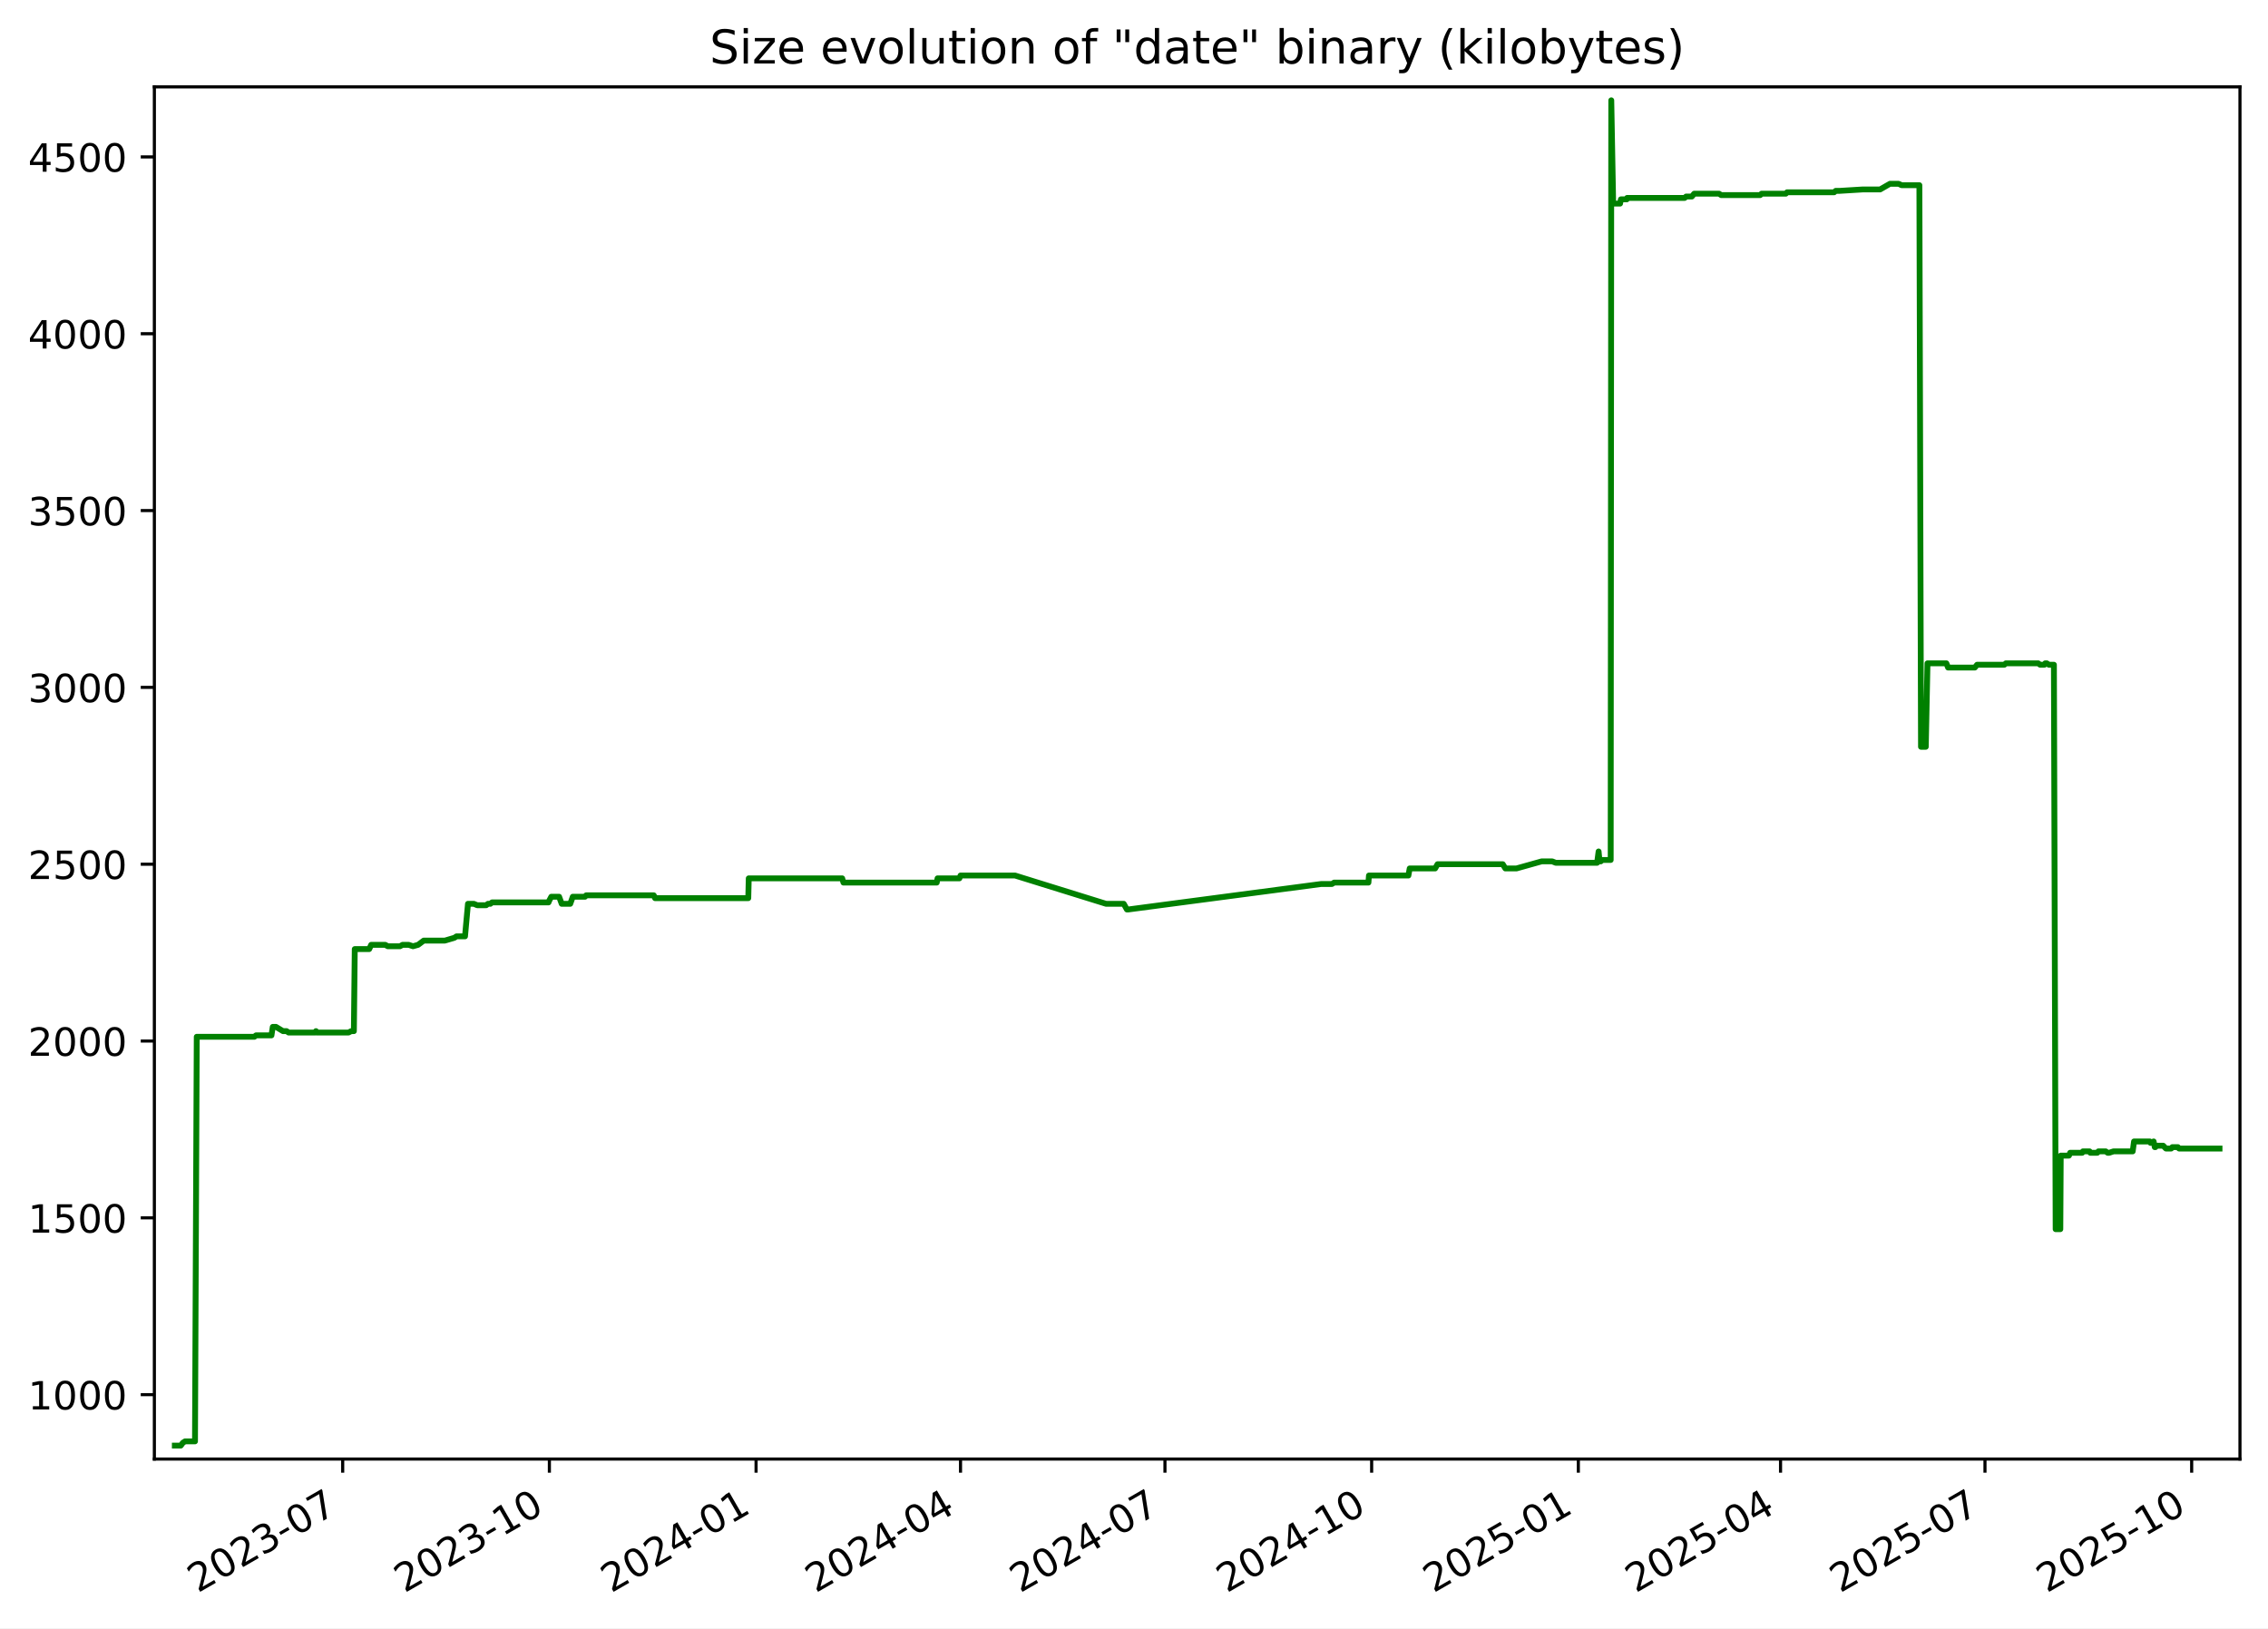
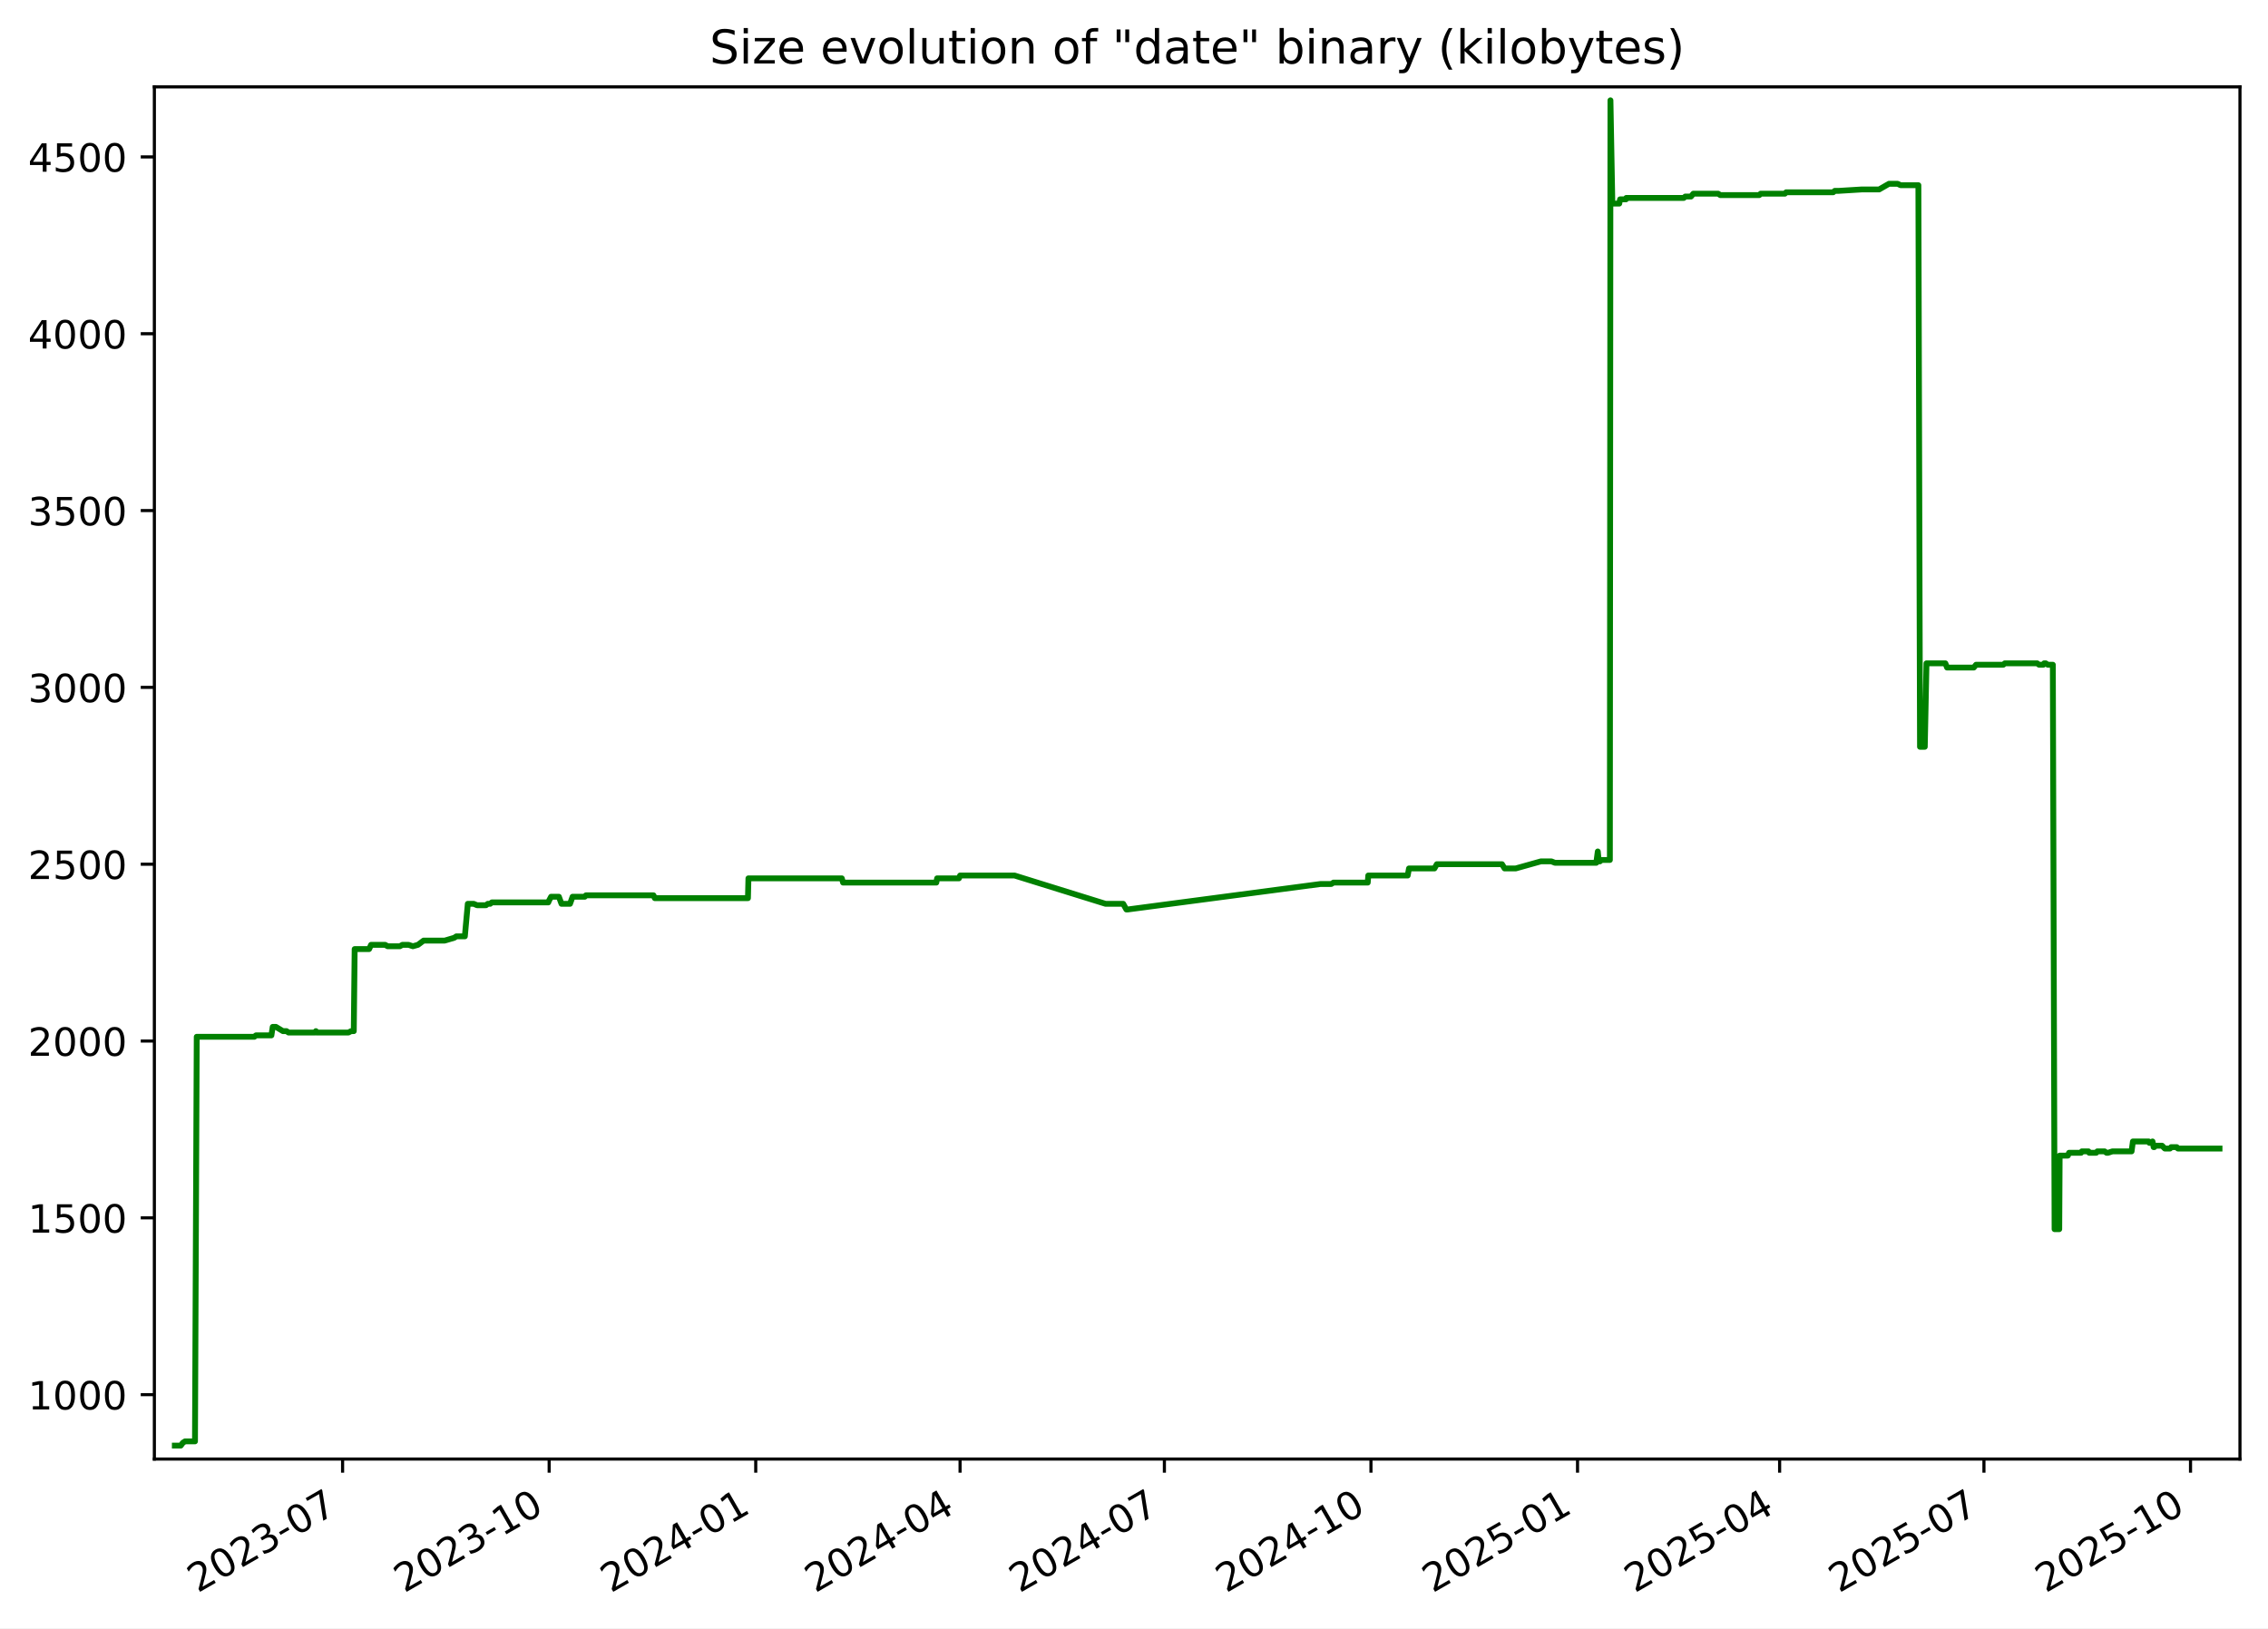
<svg xmlns="http://www.w3.org/2000/svg" xmlns:xlink="http://www.w3.org/1999/xlink" width="582.53pt" height="418.303pt" viewBox="0 0 582.53 418.303" version="1.1">
  <defs>
    <style type="text/css">*{stroke-linejoin: round; stroke-linecap: butt}</style>
  </defs>
  <g id="figure_1">
    <g id="patch_1">
      <path d="M -0 418.303  L 582.53 418.303  L 582.53 0  L -0 0  z " style="fill: #ffffff" />
    </g>
    <g id="axes_1">
      <g id="patch_2">
        <path d="M 39.65 374.83  L 575.33 374.83  L 575.33 22.318  L 39.65 22.318  z " style="fill: #ffffff" />
      </g>
      <g id="matplotlib.axis_1">
        <g id="xtick_1">
          <g id="line2d_1">
            <defs>
-               <path id="m0321bfd9bd" d="M 0 0  L 0 3.5  " style="stroke: #000000; stroke-width: 0.8" />
+               <path id="mffae821863" d="M 0 0  L 0 3.5  " style="stroke: #000000; stroke-width: 0.8" />
            </defs>
            <g>
-               <use xlink:href="#m0321bfd9bd" x="88.019" y="374.83" style="stroke: #000000; stroke-width: 0.8" />
+               <use xlink:href="#mffae821863" x="87.994" y="374.83" style="stroke: #000000; stroke-width: 0.8" />
            </g>
          </g>
          <g id="text_1">
-             <g transform="translate(50.79381 409.302) rotate(-30) scale(0.1 -0.1)">
+             <g transform="translate(50.76918 409.302) rotate(-30) scale(0.1 -0.1)">
              <defs>
                <path id="DejaVuSans-32" d="M 1228 531  L 3431 531  L 3431 0  L 469 0  L 469 531  Q 828 903 1448 1529  Q 2069 2156 2228 2338  Q 2531 2678 2651 2914  Q 2772 3150 2772 3378  Q 2772 3750 2511 3984  Q 2250 4219 1831 4219  Q 1534 4219 1204 4116  Q 875 4013 500 3803  L 500 4441  Q 881 4594 1212 4672  Q 1544 4750 1819 4750  Q 2544 4750 2975 4387  Q 3406 4025 3406 3419  Q 3406 3131 3298 2873  Q 3191 2616 2906 2266  Q 2828 2175 2409 1742  Q 1991 1309 1228 531  z " transform="scale(0.015625)" />
                <path id="DejaVuSans-30" d="M 2034 4250  Q 1547 4250 1301 3770  Q 1056 3291 1056 2328  Q 1056 1369 1301 889  Q 1547 409 2034 409  Q 2525 409 2770 889  Q 3016 1369 3016 2328  Q 3016 3291 2770 3770  Q 2525 4250 2034 4250  z M 2034 4750  Q 2819 4750 3233 4129  Q 3647 3509 3647 2328  Q 3647 1150 3233 529  Q 2819 -91 2034 -91  Q 1250 -91 836 529  Q 422 1150 422 2328  Q 422 3509 836 4129  Q 1250 4750 2034 4750  z " transform="scale(0.015625)" />
                <path id="DejaVuSans-33" d="M 2597 2516  Q 3050 2419 3304 2112  Q 3559 1806 3559 1356  Q 3559 666 3084 287  Q 2609 -91 1734 -91  Q 1441 -91 1130 -33  Q 819 25 488 141  L 488 750  Q 750 597 1062 519  Q 1375 441 1716 441  Q 2309 441 2620 675  Q 2931 909 2931 1356  Q 2931 1769 2642 2001  Q 2353 2234 1838 2234  L 1294 2234  L 1294 2753  L 1863 2753  Q 2328 2753 2575 2939  Q 2822 3125 2822 3475  Q 2822 3834 2567 4026  Q 2313 4219 1838 4219  Q 1578 4219 1281 4162  Q 984 4106 628 3988  L 628 4550  Q 988 4650 1302 4700  Q 1616 4750 1894 4750  Q 2613 4750 3031 4423  Q 3450 4097 3450 3541  Q 3450 3153 3228 2886  Q 3006 2619 2597 2516  z " transform="scale(0.015625)" />
                <path id="DejaVuSans-2d" d="M 313 2009  L 1997 2009  L 1997 1497  L 313 1497  L 313 2009  z " transform="scale(0.015625)" />
                <path id="DejaVuSans-37" d="M 525 4666  L 3525 4666  L 3525 4397  L 1831 0  L 1172 0  L 2766 4134  L 525 4134  L 525 4666  z " transform="scale(0.015625)" />
              </defs>
              <use xlink:href="#DejaVuSans-32" />
              <use xlink:href="#DejaVuSans-30" x="63.623" />
              <use xlink:href="#DejaVuSans-32" x="127.246" />
              <use xlink:href="#DejaVuSans-33" x="190.869" />
              <use xlink:href="#DejaVuSans-2d" x="254.492" />
              <use xlink:href="#DejaVuSans-30" x="290.576" />
              <use xlink:href="#DejaVuSans-37" x="354.199" />
            </g>
          </g>
        </g>
        <g id="xtick_2">
          <g id="line2d_2">
            <g>
-               <use xlink:href="#m0321bfd9bd" x="141.106" y="374.83" style="stroke: #000000; stroke-width: 0.8" />
+               <use xlink:href="#mffae821863" x="141.051" y="374.83" style="stroke: #000000; stroke-width: 0.8" />
            </g>
          </g>
          <g id="text_2">
-             <g transform="translate(103.8816 409.302) rotate(-30) scale(0.1 -0.1)">
+             <g transform="translate(103.8267 409.302) rotate(-30) scale(0.1 -0.1)">
              <defs>
                <path id="DejaVuSans-31" d="M 794 531  L 1825 531  L 1825 4091  L 703 3866  L 703 4441  L 1819 4666  L 2450 4666  L 2450 531  L 3481 531  L 3481 0  L 794 0  L 794 531  z " transform="scale(0.015625)" />
              </defs>
              <use xlink:href="#DejaVuSans-32" />
              <use xlink:href="#DejaVuSans-30" x="63.623" />
              <use xlink:href="#DejaVuSans-32" x="127.246" />
              <use xlink:href="#DejaVuSans-33" x="190.869" />
              <use xlink:href="#DejaVuSans-2d" x="254.492" />
              <use xlink:href="#DejaVuSans-31" x="290.576" />
              <use xlink:href="#DejaVuSans-30" x="354.199" />
            </g>
          </g>
        </g>
        <g id="xtick_3">
          <g id="line2d_3">
            <g>
-               <use xlink:href="#m0321bfd9bd" x="194.194" y="374.83" style="stroke: #000000; stroke-width: 0.8" />
+               <use xlink:href="#mffae821863" x="194.109" y="374.83" style="stroke: #000000; stroke-width: 0.8" />
            </g>
          </g>
          <g id="text_3">
-             <g transform="translate(156.9694 409.302) rotate(-30) scale(0.1 -0.1)">
+             <g transform="translate(156.8842 409.302) rotate(-30) scale(0.1 -0.1)">
              <defs>
                <path id="DejaVuSans-34" d="M 2419 4116  L 825 1625  L 2419 1625  L 2419 4116  z M 2253 4666  L 3047 4666  L 3047 1625  L 3713 1625  L 3713 1100  L 3047 1100  L 3047 0  L 2419 0  L 2419 1100  L 313 1100  L 313 1709  L 2253 4666  z " transform="scale(0.015625)" />
              </defs>
              <use xlink:href="#DejaVuSans-32" />
              <use xlink:href="#DejaVuSans-30" x="63.623" />
              <use xlink:href="#DejaVuSans-32" x="127.246" />
              <use xlink:href="#DejaVuSans-34" x="190.869" />
              <use xlink:href="#DejaVuSans-2d" x="254.492" />
              <use xlink:href="#DejaVuSans-30" x="290.576" />
              <use xlink:href="#DejaVuSans-31" x="354.199" />
            </g>
          </g>
        </g>
        <g id="xtick_4">
          <g id="line2d_4">
            <g>
-               <use xlink:href="#m0321bfd9bd" x="246.705" y="374.83" style="stroke: #000000; stroke-width: 0.8" />
+               <use xlink:href="#mffae821863" x="246.59" y="374.83" style="stroke: #000000; stroke-width: 0.8" />
            </g>
          </g>
          <g id="text_4">
-             <g transform="translate(209.4802 409.302) rotate(-30) scale(0.1 -0.1)">
+             <g transform="translate(209.3649 409.302) rotate(-30) scale(0.1 -0.1)">
              <use xlink:href="#DejaVuSans-32" />
              <use xlink:href="#DejaVuSans-30" x="63.623" />
              <use xlink:href="#DejaVuSans-32" x="127.246" />
              <use xlink:href="#DejaVuSans-34" x="190.869" />
              <use xlink:href="#DejaVuSans-2d" x="254.492" />
              <use xlink:href="#DejaVuSans-30" x="290.576" />
              <use xlink:href="#DejaVuSans-34" x="354.199" />
            </g>
          </g>
        </g>
        <g id="xtick_5">
          <g id="line2d_5">
            <g>
-               <use xlink:href="#m0321bfd9bd" x="299.216" y="374.83" style="stroke: #000000; stroke-width: 0.8" />
+               <use xlink:href="#mffae821863" x="299.071" y="374.83" style="stroke: #000000; stroke-width: 0.8" />
            </g>
          </g>
          <g id="text_5">
-             <g transform="translate(261.991 409.302) rotate(-30) scale(0.1 -0.1)">
+             <g transform="translate(261.8457 409.302) rotate(-30) scale(0.1 -0.1)">
              <use xlink:href="#DejaVuSans-32" />
              <use xlink:href="#DejaVuSans-30" x="63.623" />
              <use xlink:href="#DejaVuSans-32" x="127.246" />
              <use xlink:href="#DejaVuSans-34" x="190.869" />
              <use xlink:href="#DejaVuSans-2d" x="254.492" />
              <use xlink:href="#DejaVuSans-30" x="290.576" />
              <use xlink:href="#DejaVuSans-37" x="354.199" />
            </g>
          </g>
        </g>
        <g id="xtick_6">
          <g id="line2d_6">
            <g>
-               <use xlink:href="#m0321bfd9bd" x="352.304" y="374.83" style="stroke: #000000; stroke-width: 0.8" />
+               <use xlink:href="#mffae821863" x="352.128" y="374.83" style="stroke: #000000; stroke-width: 0.8" />
            </g>
          </g>
          <g id="text_6">
-             <g transform="translate(315.0788 409.302) rotate(-30) scale(0.1 -0.1)">
+             <g transform="translate(314.9032 409.302) rotate(-30) scale(0.1 -0.1)">
              <use xlink:href="#DejaVuSans-32" />
              <use xlink:href="#DejaVuSans-30" x="63.623" />
              <use xlink:href="#DejaVuSans-32" x="127.246" />
              <use xlink:href="#DejaVuSans-34" x="190.869" />
              <use xlink:href="#DejaVuSans-2d" x="254.492" />
              <use xlink:href="#DejaVuSans-31" x="290.576" />
              <use xlink:href="#DejaVuSans-30" x="354.199" />
            </g>
          </g>
        </g>
        <g id="xtick_7">
          <g id="line2d_7">
            <g>
-               <use xlink:href="#m0321bfd9bd" x="405.391" y="374.83" style="stroke: #000000; stroke-width: 0.8" />
+               <use xlink:href="#mffae821863" x="405.185" y="374.83" style="stroke: #000000; stroke-width: 0.8" />
            </g>
          </g>
          <g id="text_7">
-             <g transform="translate(368.1666 409.302) rotate(-30) scale(0.1 -0.1)">
+             <g transform="translate(367.9607 409.302) rotate(-30) scale(0.1 -0.1)">
              <defs>
                <path id="DejaVuSans-35" d="M 691 4666  L 3169 4666  L 3169 4134  L 1269 4134  L 1269 2991  Q 1406 3038 1543 3061  Q 1681 3084 1819 3084  Q 2600 3084 3056 2656  Q 3513 2228 3513 1497  Q 3513 744 3044 326  Q 2575 -91 1722 -91  Q 1428 -91 1123 -41  Q 819 9 494 109  L 494 744  Q 775 591 1075 516  Q 1375 441 1709 441  Q 2250 441 2565 725  Q 2881 1009 2881 1497  Q 2881 1984 2565 2268  Q 2250 2553 1709 2553  Q 1456 2553 1204 2497  Q 953 2441 691 2322  L 691 4666  z " transform="scale(0.015625)" />
              </defs>
              <use xlink:href="#DejaVuSans-32" />
              <use xlink:href="#DejaVuSans-30" x="63.623" />
              <use xlink:href="#DejaVuSans-32" x="127.246" />
              <use xlink:href="#DejaVuSans-35" x="190.869" />
              <use xlink:href="#DejaVuSans-2d" x="254.492" />
              <use xlink:href="#DejaVuSans-30" x="290.576" />
              <use xlink:href="#DejaVuSans-31" x="354.199" />
            </g>
          </g>
        </g>
        <g id="xtick_8">
          <g id="line2d_8">
            <g>
-               <use xlink:href="#m0321bfd9bd" x="457.325" y="374.83" style="stroke: #000000; stroke-width: 0.8" />
+               <use xlink:href="#mffae821863" x="457.09" y="374.83" style="stroke: #000000; stroke-width: 0.8" />
            </g>
          </g>
          <g id="text_8">
-             <g transform="translate(420.1003 409.302) rotate(-30) scale(0.1 -0.1)">
+             <g transform="translate(419.8647 409.302) rotate(-30) scale(0.1 -0.1)">
              <use xlink:href="#DejaVuSans-32" />
              <use xlink:href="#DejaVuSans-30" x="63.623" />
              <use xlink:href="#DejaVuSans-32" x="127.246" />
              <use xlink:href="#DejaVuSans-35" x="190.869" />
              <use xlink:href="#DejaVuSans-2d" x="254.492" />
              <use xlink:href="#DejaVuSans-30" x="290.576" />
              <use xlink:href="#DejaVuSans-34" x="354.199" />
            </g>
          </g>
        </g>
        <g id="xtick_9">
          <g id="line2d_9">
            <g>
-               <use xlink:href="#m0321bfd9bd" x="509.836" y="374.83" style="stroke: #000000; stroke-width: 0.8" />
+               <use xlink:href="#mffae821863" x="509.57" y="374.83" style="stroke: #000000; stroke-width: 0.8" />
            </g>
          </g>
          <g id="text_9">
-             <g transform="translate(472.6111 409.302) rotate(-30) scale(0.1 -0.1)">
+             <g transform="translate(472.3455 409.302) rotate(-30) scale(0.1 -0.1)">
              <use xlink:href="#DejaVuSans-32" />
              <use xlink:href="#DejaVuSans-30" x="63.623" />
              <use xlink:href="#DejaVuSans-32" x="127.246" />
              <use xlink:href="#DejaVuSans-35" x="190.869" />
              <use xlink:href="#DejaVuSans-2d" x="254.492" />
              <use xlink:href="#DejaVuSans-30" x="290.576" />
              <use xlink:href="#DejaVuSans-37" x="354.199" />
            </g>
          </g>
        </g>
        <g id="xtick_10">
          <g id="line2d_10">
            <g>
-               <use xlink:href="#m0321bfd9bd" x="562.924" y="374.83" style="stroke: #000000; stroke-width: 0.8" />
+               <use xlink:href="#mffae821863" x="562.628" y="374.83" style="stroke: #000000; stroke-width: 0.8" />
            </g>
          </g>
          <g id="text_10">
-             <g transform="translate(525.6989 409.302) rotate(-30) scale(0.1 -0.1)">
+             <g transform="translate(525.403 409.302) rotate(-30) scale(0.1 -0.1)">
              <use xlink:href="#DejaVuSans-32" />
              <use xlink:href="#DejaVuSans-30" x="63.623" />
              <use xlink:href="#DejaVuSans-32" x="127.246" />
              <use xlink:href="#DejaVuSans-35" x="190.869" />
              <use xlink:href="#DejaVuSans-2d" x="254.492" />
              <use xlink:href="#DejaVuSans-31" x="290.576" />
              <use xlink:href="#DejaVuSans-30" x="354.199" />
            </g>
          </g>
        </g>
      </g>
      <g id="matplotlib.axis_2">
        <g id="ytick_1">
          <g id="line2d_11">
            <defs>
-               <path id="mb5af379056" d="M 0 0  L -3.5 0  " style="stroke: #000000; stroke-width: 0.8" />
+               <path id="mfdf92a0db4" d="M 0 0  L -3.5 0  " style="stroke: #000000; stroke-width: 0.8" />
            </defs>
            <g>
-               <use xlink:href="#mb5af379056" x="39.65" y="358.291" style="stroke: #000000; stroke-width: 0.8" />
+               <use xlink:href="#mfdf92a0db4" x="39.65" y="358.291" style="stroke: #000000; stroke-width: 0.8" />
            </g>
          </g>
          <g id="text_11">
            <g transform="translate(7.2 362.0907) scale(0.1 -0.1)">
              <use xlink:href="#DejaVuSans-31" />
              <use xlink:href="#DejaVuSans-30" x="63.623" />
              <use xlink:href="#DejaVuSans-30" x="127.246" />
              <use xlink:href="#DejaVuSans-30" x="190.869" />
            </g>
          </g>
        </g>
        <g id="ytick_2">
          <g id="line2d_12">
            <g>
-               <use xlink:href="#mb5af379056" x="39.65" y="312.866" style="stroke: #000000; stroke-width: 0.8" />
+               <use xlink:href="#mfdf92a0db4" x="39.65" y="312.866" style="stroke: #000000; stroke-width: 0.8" />
            </g>
          </g>
          <g id="text_12">
            <g transform="translate(7.2 316.6648) scale(0.1 -0.1)">
              <use xlink:href="#DejaVuSans-31" />
              <use xlink:href="#DejaVuSans-35" x="63.623" />
              <use xlink:href="#DejaVuSans-30" x="127.246" />
              <use xlink:href="#DejaVuSans-30" x="190.869" />
            </g>
          </g>
        </g>
        <g id="ytick_3">
          <g id="line2d_13">
            <g>
-               <use xlink:href="#mb5af379056" x="39.65" y="267.44" style="stroke: #000000; stroke-width: 0.8" />
+               <use xlink:href="#mfdf92a0db4" x="39.65" y="267.44" style="stroke: #000000; stroke-width: 0.8" />
            </g>
          </g>
          <g id="text_13">
            <g transform="translate(7.2 271.239) scale(0.1 -0.1)">
              <use xlink:href="#DejaVuSans-32" />
              <use xlink:href="#DejaVuSans-30" x="63.623" />
              <use xlink:href="#DejaVuSans-30" x="127.246" />
              <use xlink:href="#DejaVuSans-30" x="190.869" />
            </g>
          </g>
        </g>
        <g id="ytick_4">
          <g id="line2d_14">
            <g>
-               <use xlink:href="#mb5af379056" x="39.65" y="222.014" style="stroke: #000000; stroke-width: 0.8" />
+               <use xlink:href="#mfdf92a0db4" x="39.65" y="222.014" style="stroke: #000000; stroke-width: 0.8" />
            </g>
          </g>
          <g id="text_14">
            <g transform="translate(7.2 225.8131) scale(0.1 -0.1)">
              <use xlink:href="#DejaVuSans-32" />
              <use xlink:href="#DejaVuSans-35" x="63.623" />
              <use xlink:href="#DejaVuSans-30" x="127.246" />
              <use xlink:href="#DejaVuSans-30" x="190.869" />
            </g>
          </g>
        </g>
        <g id="ytick_5">
          <g id="line2d_15">
            <g>
-               <use xlink:href="#mb5af379056" x="39.65" y="176.588" style="stroke: #000000; stroke-width: 0.8" />
+               <use xlink:href="#mfdf92a0db4" x="39.65" y="176.588" style="stroke: #000000; stroke-width: 0.8" />
            </g>
          </g>
          <g id="text_15">
            <g transform="translate(7.2 180.3872) scale(0.1 -0.1)">
              <use xlink:href="#DejaVuSans-33" />
              <use xlink:href="#DejaVuSans-30" x="63.623" />
              <use xlink:href="#DejaVuSans-30" x="127.246" />
              <use xlink:href="#DejaVuSans-30" x="190.869" />
            </g>
          </g>
        </g>
        <g id="ytick_6">
          <g id="line2d_16">
            <g>
-               <use xlink:href="#mb5af379056" x="39.65" y="131.162" style="stroke: #000000; stroke-width: 0.8" />
+               <use xlink:href="#mfdf92a0db4" x="39.65" y="131.162" style="stroke: #000000; stroke-width: 0.8" />
            </g>
          </g>
          <g id="text_16">
            <g transform="translate(7.2 134.9614) scale(0.1 -0.1)">
              <use xlink:href="#DejaVuSans-33" />
              <use xlink:href="#DejaVuSans-35" x="63.623" />
              <use xlink:href="#DejaVuSans-30" x="127.246" />
              <use xlink:href="#DejaVuSans-30" x="190.869" />
            </g>
          </g>
        </g>
        <g id="ytick_7">
          <g id="line2d_17">
            <g>
-               <use xlink:href="#mb5af379056" x="39.65" y="85.736" style="stroke: #000000; stroke-width: 0.8" />
+               <use xlink:href="#mfdf92a0db4" x="39.65" y="85.736" style="stroke: #000000; stroke-width: 0.8" />
            </g>
          </g>
          <g id="text_17">
            <g transform="translate(7.2 89.53549) scale(0.1 -0.1)">
              <use xlink:href="#DejaVuSans-34" />
              <use xlink:href="#DejaVuSans-30" x="63.623" />
              <use xlink:href="#DejaVuSans-30" x="127.246" />
              <use xlink:href="#DejaVuSans-30" x="190.869" />
            </g>
          </g>
        </g>
        <g id="ytick_8">
          <g id="line2d_18">
            <g>
-               <use xlink:href="#mb5af379056" x="39.65" y="40.31" style="stroke: #000000; stroke-width: 0.8" />
+               <use xlink:href="#mfdf92a0db4" x="39.65" y="40.31" style="stroke: #000000; stroke-width: 0.8" />
            </g>
          </g>
          <g id="text_18">
            <g transform="translate(7.2 44.10962) scale(0.1 -0.1)">
              <use xlink:href="#DejaVuSans-34" />
              <use xlink:href="#DejaVuSans-35" x="63.623" />
              <use xlink:href="#DejaVuSans-30" x="127.246" />
              <use xlink:href="#DejaVuSans-30" x="190.869" />
            </g>
          </g>
        </g>
      </g>
      <g id="line2d_19">
-         <path d="M 44.902 371.374  L 46.429 371.374  L 46.964 370.647  L 47.542 370.284  L 50.086 370.284  L 50.536 266.35  L 65.336 266.35  L 65.749 265.986  L 69.722 265.986  L 70.06 263.806  L 70.885 263.806  L 72.683 264.896  L 73.61 264.896  L 74.123 265.259  L 80.916 265.259  L 81.161 264.896  L 81.307 265.259  L 89.531 265.259  L 90.2 264.896  L 90.894 264.896  L 91.12 243.818  L 94.833 243.818  L 95.336 242.728  L 98.959 242.728  L 99.604 243.091  L 102.738 243.091  L 103.393 242.728  L 104.972 242.728  L 106.078 243.091  L 107.386 242.728  L 108.836 241.638  L 114.265 241.638  L 116.72 240.911  L 117.261 240.548  L 119.438 240.548  L 120.197 232.189  L 121.709 232.189  L 122.582 232.553  L 124.866 232.553  L 125.334 232.189  L 125.948 232.189  L 126.372 231.826  L 140.889 231.826  L 141.017 231.462  L 141.604 230.372  L 143.605 230.372  L 144.274 232.189  L 146.464 232.189  L 147.12 230.372  L 150.254 230.372  L 150.559 230.009  L 167.921 230.009  L 168.251 230.736  L 192.192 230.736  L 192.316 225.648  L 216.315 225.648  L 216.639 226.738  L 240.6 226.738  L 240.805 225.648  L 246.417 225.648  L 246.709 224.921  L 260.716 224.921  L 284.104 232.189  L 288.63 232.189  L 289.443 233.643  L 289.794 233.643  L 339.312 227.102  L 342.094 227.102  L 342.672 226.738  L 351.477 226.738  L 351.614 224.921  L 361.742 224.921  L 362.078 223.104  L 368.61 223.104  L 369.234 222.014  L 385.975 222.014  L 386.652 223.104  L 389.494 223.104  L 395.975 221.287  L 398.677 221.287  L 399.59 221.65  L 410.213 221.65  L 410.598 218.743  L 410.84 221.287  L 411.146 221.287  L 411.572 220.924  L 413.702 220.924  L 413.851 25.774  L 414.332 51.939  L 414.572 52.303  L 416.114 52.303  L 416.323 51.213  L 417.835 51.213  L 417.914 50.849  L 432.703 50.849  L 433.087 50.486  L 434.548 50.486  L 435.154 49.759  L 441.536 49.759  L 442.079 50.122  L 452.101 50.122  L 452.456 49.759  L 458.675 49.759  L 459.015 49.396  L 471.094 49.396  L 471.496 49.032  L 472.531 49.032  L 478.436 48.669  L 482.901 48.669  L 485.423 47.215  L 487.656 47.215  L 488.419 47.579  L 492.989 47.579  L 493.406 191.851  L 494.631 191.851  L 495.069 170.41  L 499.923 170.41  L 500.362 171.5  L 507.223 171.5  L 507.812 170.773  L 514.805 170.773  L 515.202 170.41  L 523.516 170.41  L 524 170.773  L 525.097 170.773  L 525.305 170.41  L 525.713 170.41  L 526.258 170.773  L 527.543 170.773  L 527.99 315.773  L 529.188 315.773  L 529.291 296.876  L 531.404 296.876  L 531.708 296.149  L 534.804 296.149  L 535.002 295.785  L 536.704 295.785  L 536.882 296.149  L 538.687 296.149  L 538.974 295.785  L 540.843 295.785  L 541.345 296.149  L 541.737 296.149  L 542.856 295.785  L 547.778 295.785  L 548.121 293.242  L 552.18 293.242  L 552.354 293.605  L 553.16 293.242  L 553.445 294.695  L 553.615 294.695  L 553.935 294.332  L 555.609 294.332  L 556.325 295.059  L 557.662 295.059  L 557.963 294.695  L 559.381 294.695  L 559.687 295.059  L 570.078 295.059  L 570.078 295.059  " clip-path="url(#pe0aee7f8ca)" style="fill: none; stroke: #008000; stroke-width: 1.5; stroke-linecap: square" />
+         <path d="M 44.902 371.374  L 46.428 371.374  L 46.962 370.647  L 47.54 370.284  L 50.083 370.284  L 50.533 266.35  L 65.325 266.35  L 65.737 265.986  L 69.708 265.986  L 70.046 263.806  L 70.87 263.806  L 72.667 264.896  L 73.593 264.896  L 74.106 265.259  L 80.895 265.259  L 81.141 264.896  L 81.287 265.259  L 89.506 265.259  L 90.174 264.896  L 90.868 264.896  L 91.094 243.818  L 94.805 243.818  L 95.307 242.728  L 98.929 242.728  L 99.573 243.091  L 102.705 243.091  L 103.359 242.728  L 104.937 242.728  L 106.043 243.091  L 107.35 242.728  L 108.799 241.638  L 114.225 241.638  L 116.679 240.911  L 117.22 240.548  L 119.395 240.548  L 120.154 232.189  L 121.665 232.189  L 122.537 232.553  L 124.82 232.553  L 125.288 232.189  L 125.901 232.189  L 126.325 231.826  L 140.834 231.826  L 140.962 231.462  L 141.548 230.372  L 143.549 230.372  L 144.218 232.189  L 146.406 232.189  L 147.062 230.372  L 150.194 230.372  L 150.498 230.009  L 167.851 230.009  L 168.181 230.736  L 192.108 230.736  L 192.232 225.648  L 216.217 225.648  L 216.541 226.738  L 240.488 226.738  L 240.693 225.648  L 246.302 225.648  L 246.594 224.921  L 260.593 224.921  L 283.967 232.189  L 288.491 232.189  L 289.303 233.643  L 289.654 233.643  L 339.143 227.102  L 341.924 227.102  L 342.502 226.738  L 351.302 226.738  L 351.439 224.921  L 361.561 224.921  L 361.897 223.104  L 368.425 223.104  L 369.049 222.014  L 385.78 222.014  L 386.457 223.104  L 389.297 223.104  L 395.774 221.287  L 398.475 221.287  L 399.387 221.65  L 410.004 221.65  L 410.389 218.743  L 410.631 221.287  L 410.937 221.287  L 411.362 220.924  L 413.491 220.924  L 413.64 25.774  L 414.121 51.939  L 414.361 52.303  L 415.902 52.303  L 416.111 51.213  L 417.622 51.213  L 417.701 50.849  L 432.481 50.849  L 432.865 50.486  L 434.326 50.486  L 434.931 49.759  L 441.309 49.759  L 441.852 50.122  L 451.869 50.122  L 452.223 49.759  L 458.438 49.759  L 458.778 49.396  L 470.851 49.396  L 471.252 49.032  L 472.287 49.032  L 478.189 48.669  L 482.651 48.669  L 485.171 47.215  L 487.403 47.215  L 488.166 47.579  L 492.733 47.579  L 493.15 191.851  L 494.374 191.851  L 494.812 170.41  L 499.663 170.41  L 500.102 171.5  L 506.959 171.5  L 507.548 170.773  L 514.537 170.773  L 514.933 170.41  L 523.243 170.41  L 523.726 170.773  L 524.823 170.773  L 525.031 170.41  L 525.438 170.41  L 525.983 170.773  L 527.267 170.773  L 527.714 315.773  L 528.912 315.773  L 529.015 296.876  L 531.126 296.876  L 531.43 296.149  L 534.524 296.149  L 534.722 295.785  L 536.423 295.785  L 536.601 296.149  L 538.405 296.149  L 538.692 295.785  L 540.559 295.785  L 541.061 296.149  L 541.453 296.149  L 542.572 295.785  L 547.49 295.785  L 547.833 293.242  L 551.89 293.242  L 552.065 293.605  L 552.87 293.242  L 553.154 294.695  L 553.325 294.695  L 553.645 294.332  L 555.317 294.332  L 556.033 295.059  L 557.369 295.059  L 557.67 294.695  L 559.087 294.695  L 559.393 295.059  L 570.078 295.059  L 570.078 295.059  " clip-path="url(#p222ad40ee7)" style="fill: none; stroke: #008000; stroke-width: 1.5; stroke-linecap: square" />
      </g>
      <g id="patch_3">
        <path d="M 39.65 374.83  L 39.65 22.318  " style="fill: none; stroke: #000000; stroke-width: 0.8; stroke-linejoin: miter; stroke-linecap: square" />
      </g>
      <g id="patch_4">
        <path d="M 575.33 374.83  L 575.33 22.318  " style="fill: none; stroke: #000000; stroke-width: 0.8; stroke-linejoin: miter; stroke-linecap: square" />
      </g>
      <g id="patch_5">
        <path d="M 39.65 374.83  L 575.33 374.83  " style="fill: none; stroke: #000000; stroke-width: 0.8; stroke-linejoin: miter; stroke-linecap: square" />
      </g>
      <g id="patch_6">
        <path d="M 39.65 22.318  L 575.33 22.318  " style="fill: none; stroke: #000000; stroke-width: 0.8; stroke-linejoin: miter; stroke-linecap: square" />
      </g>
      <g id="text_19">
        <g transform="translate(182.2644 16.31812) scale(0.12 -0.12)">
          <defs>
            <path id="DejaVuSans-53" d="M 3425 4513  L 3425 3897  Q 3066 4069 2747 4153  Q 2428 4238 2131 4238  Q 1616 4238 1336 4038  Q 1056 3838 1056 3469  Q 1056 3159 1242 3001  Q 1428 2844 1947 2747  L 2328 2669  Q 3034 2534 3370 2195  Q 3706 1856 3706 1288  Q 3706 609 3251 259  Q 2797 -91 1919 -91  Q 1588 -91 1214 -16  Q 841 59 441 206  L 441 856  Q 825 641 1194 531  Q 1563 422 1919 422  Q 2459 422 2753 634  Q 3047 847 3047 1241  Q 3047 1584 2836 1778  Q 2625 1972 2144 2069  L 1759 2144  Q 1053 2284 737 2584  Q 422 2884 422 3419  Q 422 4038 858 4394  Q 1294 4750 2059 4750  Q 2388 4750 2728 4690  Q 3069 4631 3425 4513  z " transform="scale(0.015625)" />
            <path id="DejaVuSans-69" d="M 603 3500  L 1178 3500  L 1178 0  L 603 0  L 603 3500  z M 603 4863  L 1178 4863  L 1178 4134  L 603 4134  L 603 4863  z " transform="scale(0.015625)" />
            <path id="DejaVuSans-7a" d="M 353 3500  L 3084 3500  L 3084 2975  L 922 459  L 3084 459  L 3084 0  L 275 0  L 275 525  L 2438 3041  L 353 3041  L 353 3500  z " transform="scale(0.015625)" />
            <path id="DejaVuSans-65" d="M 3597 1894  L 3597 1613  L 953 1613  Q 991 1019 1311 708  Q 1631 397 2203 397  Q 2534 397 2845 478  Q 3156 559 3463 722  L 3463 178  Q 3153 47 2828 -22  Q 2503 -91 2169 -91  Q 1331 -91 842 396  Q 353 884 353 1716  Q 353 2575 817 3079  Q 1281 3584 2069 3584  Q 2775 3584 3186 3129  Q 3597 2675 3597 1894  z M 3022 2063  Q 3016 2534 2758 2815  Q 2500 3097 2075 3097  Q 1594 3097 1305 2825  Q 1016 2553 972 2059  L 3022 2063  z " transform="scale(0.015625)" />
            <path id="DejaVuSans-20" transform="scale(0.015625)" />
            <path id="DejaVuSans-76" d="M 191 3500  L 800 3500  L 1894 563  L 2988 3500  L 3597 3500  L 2284 0  L 1503 0  L 191 3500  z " transform="scale(0.015625)" />
            <path id="DejaVuSans-6f" d="M 1959 3097  Q 1497 3097 1228 2736  Q 959 2375 959 1747  Q 959 1119 1226 758  Q 1494 397 1959 397  Q 2419 397 2687 759  Q 2956 1122 2956 1747  Q 2956 2369 2687 2733  Q 2419 3097 1959 3097  z M 1959 3584  Q 2709 3584 3137 3096  Q 3566 2609 3566 1747  Q 3566 888 3137 398  Q 2709 -91 1959 -91  Q 1206 -91 779 398  Q 353 888 353 1747  Q 353 2609 779 3096  Q 1206 3584 1959 3584  z " transform="scale(0.015625)" />
            <path id="DejaVuSans-6c" d="M 603 4863  L 1178 4863  L 1178 0  L 603 0  L 603 4863  z " transform="scale(0.015625)" />
            <path id="DejaVuSans-75" d="M 544 1381  L 544 3500  L 1119 3500  L 1119 1403  Q 1119 906 1312 657  Q 1506 409 1894 409  Q 2359 409 2629 706  Q 2900 1003 2900 1516  L 2900 3500  L 3475 3500  L 3475 0  L 2900 0  L 2900 538  Q 2691 219 2414 64  Q 2138 -91 1772 -91  Q 1169 -91 856 284  Q 544 659 544 1381  z M 1991 3584  L 1991 3584  z " transform="scale(0.015625)" />
            <path id="DejaVuSans-74" d="M 1172 4494  L 1172 3500  L 2356 3500  L 2356 3053  L 1172 3053  L 1172 1153  Q 1172 725 1289 603  Q 1406 481 1766 481  L 2356 481  L 2356 0  L 1766 0  Q 1100 0 847 248  Q 594 497 594 1153  L 594 3053  L 172 3053  L 172 3500  L 594 3500  L 594 4494  L 1172 4494  z " transform="scale(0.015625)" />
            <path id="DejaVuSans-6e" d="M 3513 2113  L 3513 0  L 2938 0  L 2938 2094  Q 2938 2591 2744 2837  Q 2550 3084 2163 3084  Q 1697 3084 1428 2787  Q 1159 2491 1159 1978  L 1159 0  L 581 0  L 581 3500  L 1159 3500  L 1159 2956  Q 1366 3272 1645 3428  Q 1925 3584 2291 3584  Q 2894 3584 3203 3211  Q 3513 2838 3513 2113  z " transform="scale(0.015625)" />
            <path id="DejaVuSans-66" d="M 2375 4863  L 2375 4384  L 1825 4384  Q 1516 4384 1395 4259  Q 1275 4134 1275 3809  L 1275 3500  L 2222 3500  L 2222 3053  L 1275 3053  L 1275 0  L 697 0  L 697 3053  L 147 3053  L 147 3500  L 697 3500  L 697 3744  Q 697 4328 969 4595  Q 1241 4863 1831 4863  L 2375 4863  z " transform="scale(0.015625)" />
            <path id="DejaVuSans-22" d="M 1147 4666  L 1147 2931  L 616 2931  L 616 4666  L 1147 4666  z M 2328 4666  L 2328 2931  L 1797 2931  L 1797 4666  L 2328 4666  z " transform="scale(0.015625)" />
            <path id="DejaVuSans-64" d="M 2906 2969  L 2906 4863  L 3481 4863  L 3481 0  L 2906 0  L 2906 525  Q 2725 213 2448 61  Q 2172 -91 1784 -91  Q 1150 -91 751 415  Q 353 922 353 1747  Q 353 2572 751 3078  Q 1150 3584 1784 3584  Q 2172 3584 2448 3432  Q 2725 3281 2906 2969  z M 947 1747  Q 947 1113 1208 752  Q 1469 391 1925 391  Q 2381 391 2643 752  Q 2906 1113 2906 1747  Q 2906 2381 2643 2742  Q 2381 3103 1925 3103  Q 1469 3103 1208 2742  Q 947 2381 947 1747  z " transform="scale(0.015625)" />
            <path id="DejaVuSans-61" d="M 2194 1759  Q 1497 1759 1228 1600  Q 959 1441 959 1056  Q 959 750 1161 570  Q 1363 391 1709 391  Q 2188 391 2477 730  Q 2766 1069 2766 1631  L 2766 1759  L 2194 1759  z M 3341 1997  L 3341 0  L 2766 0  L 2766 531  Q 2569 213 2275 61  Q 1981 -91 1556 -91  Q 1019 -91 701 211  Q 384 513 384 1019  Q 384 1609 779 1909  Q 1175 2209 1959 2209  L 2766 2209  L 2766 2266  Q 2766 2663 2505 2880  Q 2244 3097 1772 3097  Q 1472 3097 1187 3025  Q 903 2953 641 2809  L 641 3341  Q 956 3463 1253 3523  Q 1550 3584 1831 3584  Q 2591 3584 2966 3190  Q 3341 2797 3341 1997  z " transform="scale(0.015625)" />
            <path id="DejaVuSans-62" d="M 3116 1747  Q 3116 2381 2855 2742  Q 2594 3103 2138 3103  Q 1681 3103 1420 2742  Q 1159 2381 1159 1747  Q 1159 1113 1420 752  Q 1681 391 2138 391  Q 2594 391 2855 752  Q 3116 1113 3116 1747  z M 1159 2969  Q 1341 3281 1617 3432  Q 1894 3584 2278 3584  Q 2916 3584 3314 3078  Q 3713 2572 3713 1747  Q 3713 922 3314 415  Q 2916 -91 2278 -91  Q 1894 -91 1617 61  Q 1341 213 1159 525  L 1159 0  L 581 0  L 581 4863  L 1159 4863  L 1159 2969  z " transform="scale(0.015625)" />
            <path id="DejaVuSans-72" d="M 2631 2963  Q 2534 3019 2420 3045  Q 2306 3072 2169 3072  Q 1681 3072 1420 2755  Q 1159 2438 1159 1844  L 1159 0  L 581 0  L 581 3500  L 1159 3500  L 1159 2956  Q 1341 3275 1631 3429  Q 1922 3584 2338 3584  Q 2397 3584 2469 3576  Q 2541 3569 2628 3553  L 2631 2963  z " transform="scale(0.015625)" />
            <path id="DejaVuSans-79" d="M 2059 -325  Q 1816 -950 1584 -1140  Q 1353 -1331 966 -1331  L 506 -1331  L 506 -850  L 844 -850  Q 1081 -850 1212 -737  Q 1344 -625 1503 -206  L 1606 56  L 191 3500  L 800 3500  L 1894 763  L 2988 3500  L 3597 3500  L 2059 -325  z " transform="scale(0.015625)" />
            <path id="DejaVuSans-28" d="M 1984 4856  Q 1566 4138 1362 3434  Q 1159 2731 1159 2009  Q 1159 1288 1364 580  Q 1569 -128 1984 -844  L 1484 -844  Q 1016 -109 783 600  Q 550 1309 550 2009  Q 550 2706 781 3412  Q 1013 4119 1484 4856  L 1984 4856  z " transform="scale(0.015625)" />
            <path id="DejaVuSans-6b" d="M 581 4863  L 1159 4863  L 1159 1991  L 2875 3500  L 3609 3500  L 1753 1863  L 3688 0  L 2938 0  L 1159 1709  L 1159 0  L 581 0  L 581 4863  z " transform="scale(0.015625)" />
            <path id="DejaVuSans-73" d="M 2834 3397  L 2834 2853  Q 2591 2978 2328 3040  Q 2066 3103 1784 3103  Q 1356 3103 1142 2972  Q 928 2841 928 2578  Q 928 2378 1081 2264  Q 1234 2150 1697 2047  L 1894 2003  Q 2506 1872 2764 1633  Q 3022 1394 3022 966  Q 3022 478 2636 193  Q 2250 -91 1575 -91  Q 1294 -91 989 -36  Q 684 19 347 128  L 347 722  Q 666 556 975 473  Q 1284 391 1588 391  Q 1994 391 2212 530  Q 2431 669 2431 922  Q 2431 1156 2273 1281  Q 2116 1406 1581 1522  L 1381 1569  Q 847 1681 609 1914  Q 372 2147 372 2553  Q 372 3047 722 3315  Q 1072 3584 1716 3584  Q 2034 3584 2315 3537  Q 2597 3491 2834 3397  z " transform="scale(0.015625)" />
            <path id="DejaVuSans-29" d="M 513 4856  L 1013 4856  Q 1481 4119 1714 3412  Q 1947 2706 1947 2009  Q 1947 1309 1714 600  Q 1481 -109 1013 -844  L 513 -844  Q 928 -128 1133 580  Q 1338 1288 1338 2009  Q 1338 2731 1133 3434  Q 928 4138 513 4856  z " transform="scale(0.015625)" />
          </defs>
          <use xlink:href="#DejaVuSans-53" />
          <use xlink:href="#DejaVuSans-69" x="63.477" />
          <use xlink:href="#DejaVuSans-7a" x="91.26" />
          <use xlink:href="#DejaVuSans-65" x="143.75" />
          <use xlink:href="#DejaVuSans-20" x="205.273" />
          <use xlink:href="#DejaVuSans-65" x="237.061" />
          <use xlink:href="#DejaVuSans-76" x="298.584" />
          <use xlink:href="#DejaVuSans-6f" x="357.764" />
          <use xlink:href="#DejaVuSans-6c" x="418.945" />
          <use xlink:href="#DejaVuSans-75" x="446.729" />
          <use xlink:href="#DejaVuSans-74" x="510.107" />
          <use xlink:href="#DejaVuSans-69" x="549.316" />
          <use xlink:href="#DejaVuSans-6f" x="577.1" />
          <use xlink:href="#DejaVuSans-6e" x="638.281" />
          <use xlink:href="#DejaVuSans-20" x="701.66" />
          <use xlink:href="#DejaVuSans-6f" x="733.447" />
          <use xlink:href="#DejaVuSans-66" x="794.629" />
          <use xlink:href="#DejaVuSans-20" x="829.834" />
          <use xlink:href="#DejaVuSans-22" x="861.621" />
          <use xlink:href="#DejaVuSans-64" x="907.617" />
          <use xlink:href="#DejaVuSans-61" x="971.094" />
          <use xlink:href="#DejaVuSans-74" x="1032.373" />
          <use xlink:href="#DejaVuSans-65" x="1071.582" />
          <use xlink:href="#DejaVuSans-22" x="1133.105" />
          <use xlink:href="#DejaVuSans-20" x="1179.102" />
          <use xlink:href="#DejaVuSans-62" x="1210.889" />
          <use xlink:href="#DejaVuSans-69" x="1274.365" />
          <use xlink:href="#DejaVuSans-6e" x="1302.148" />
          <use xlink:href="#DejaVuSans-61" x="1365.527" />
          <use xlink:href="#DejaVuSans-72" x="1426.807" />
          <use xlink:href="#DejaVuSans-79" x="1467.92" />
          <use xlink:href="#DejaVuSans-20" x="1527.1" />
          <use xlink:href="#DejaVuSans-28" x="1558.887" />
          <use xlink:href="#DejaVuSans-6b" x="1597.9" />
          <use xlink:href="#DejaVuSans-69" x="1655.811" />
          <use xlink:href="#DejaVuSans-6c" x="1683.594" />
          <use xlink:href="#DejaVuSans-6f" x="1711.377" />
          <use xlink:href="#DejaVuSans-62" x="1772.559" />
          <use xlink:href="#DejaVuSans-79" x="1836.035" />
          <use xlink:href="#DejaVuSans-74" x="1895.215" />
          <use xlink:href="#DejaVuSans-65" x="1934.424" />
          <use xlink:href="#DejaVuSans-73" x="1995.947" />
          <use xlink:href="#DejaVuSans-29" x="2048.047" />
        </g>
      </g>
    </g>
  </g>
  <defs>
-     <clipPath id="pe0aee7f8ca">
+     <clipPath id="p222ad40ee7">
      <rect x="39.65" y="22.318" width="535.68" height="352.512" />
    </clipPath>
  </defs>
</svg>
